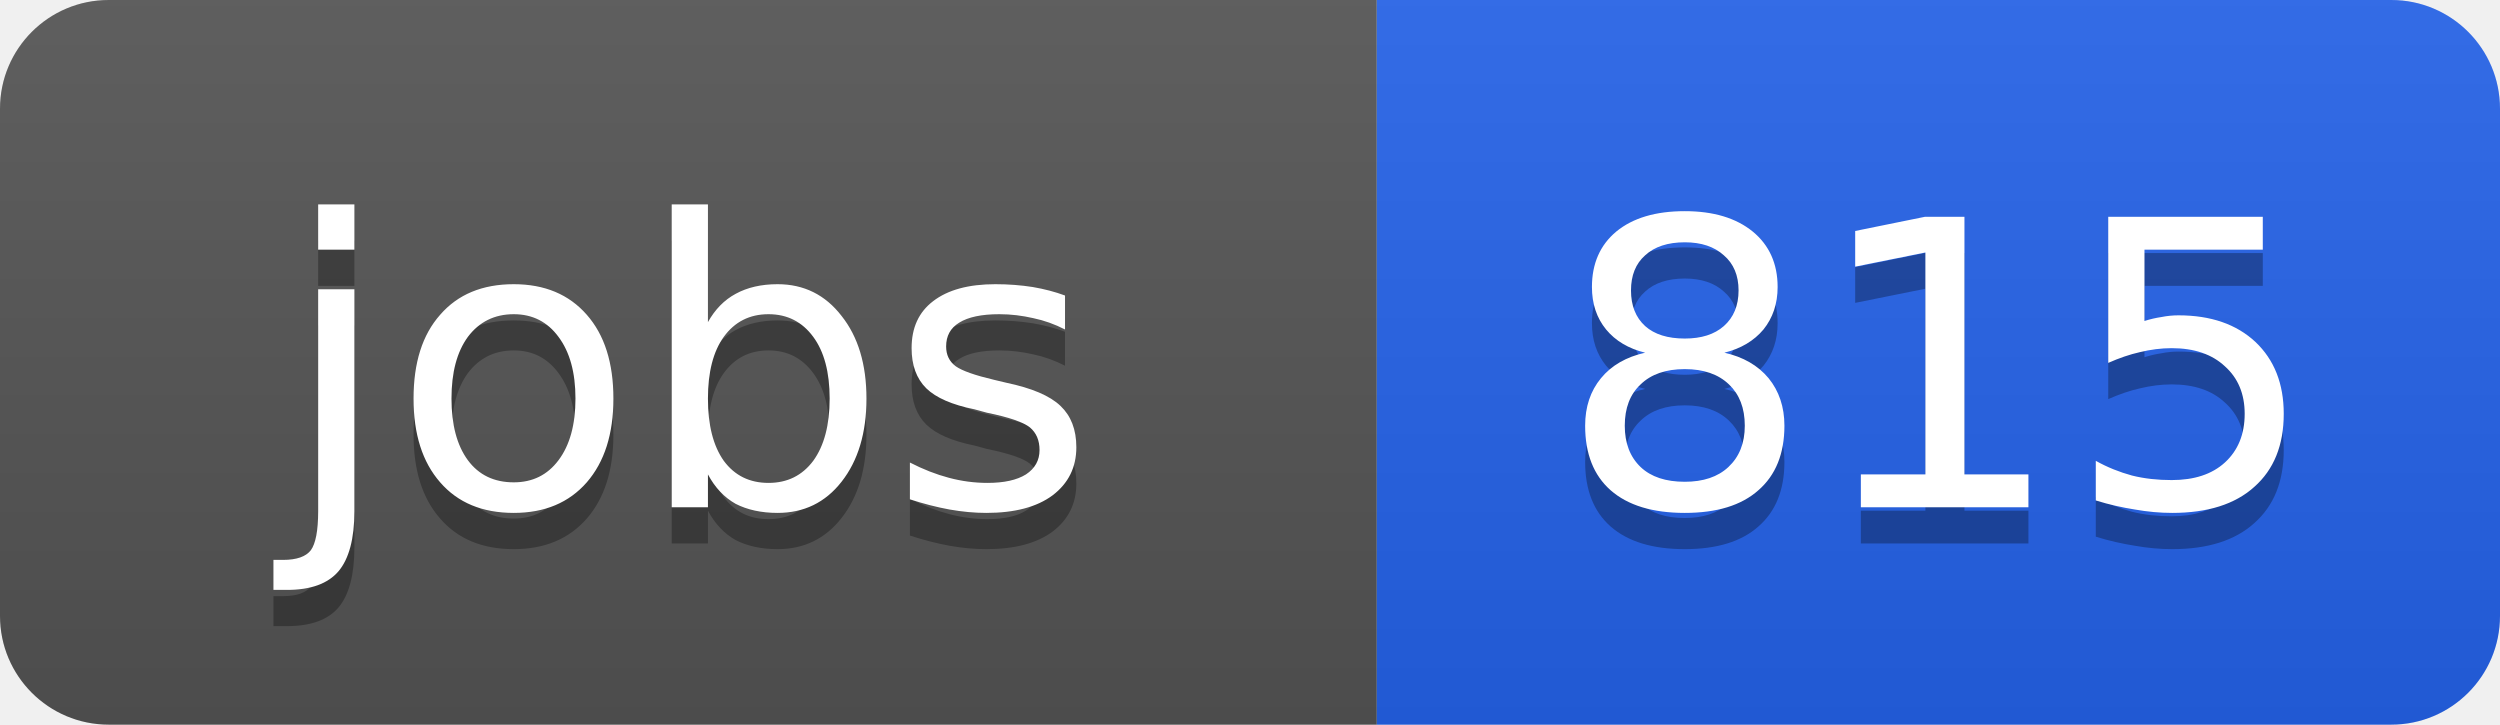
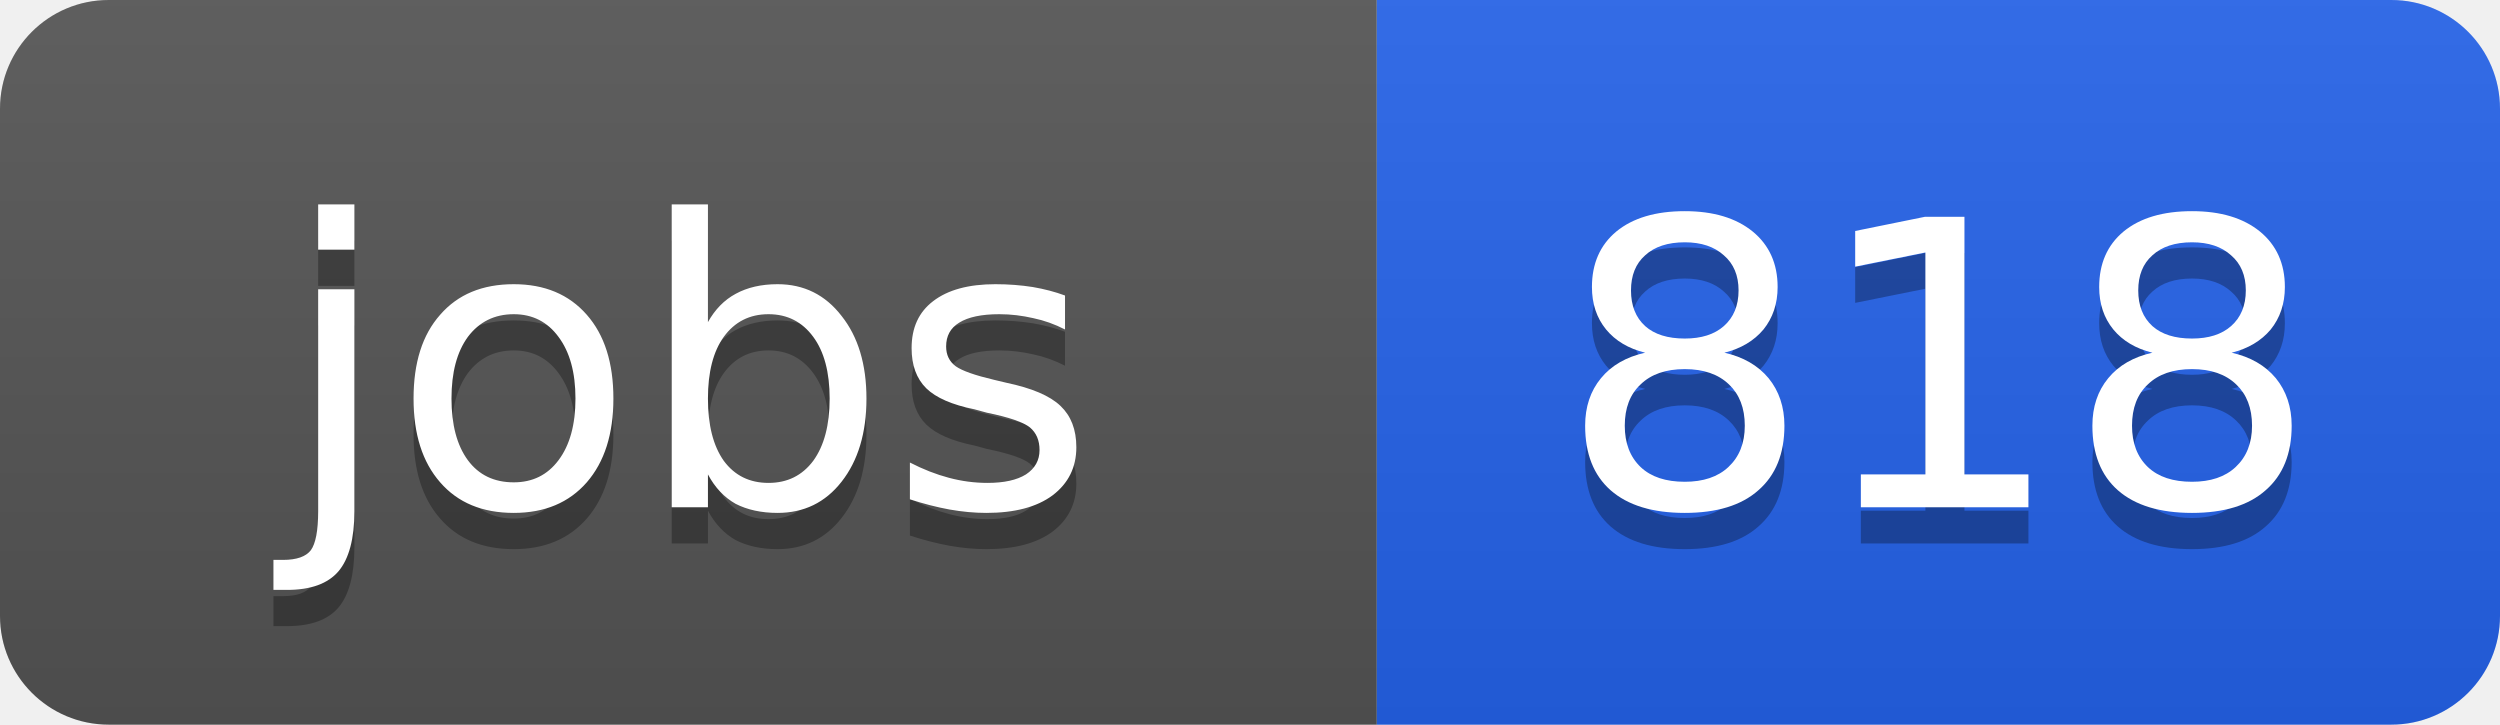
<svg xmlns="http://www.w3.org/2000/svg" width="69" height="20">
  <linearGradient id="b" x2="0" y2="100%">
    <stop offset="0" stop-color="#bbb" stop-opacity=".1" />
    <stop offset="1" stop-opacity=".1" />
  </linearGradient>
  <clipPath id="a">
    <rect width="69" height="20" rx="3" fill="#fff" />
  </clipPath>
  <g clip-path="url(#a)">
    <path fill="#555" d="M0 0h38v20H0z" />
    <path fill="#2563eb" d="M38 0h31v20H38z" />
    <path fill="url(#b)" d="M0 0h69v20H0z" />
  </g>
  <g fill="#fff" text-anchor="middle" font-family="DejaVu Sans,Verdana,Geneva,sans-serif" font-size="11">
    <text x="19" y="15" fill="#010101" fill-opacity=".3">jobs</text>
    <text x="19" y="14">jobs</text>
-     <text x="53.5" y="15" fill="#010101" fill-opacity=".3">815</text>
-     <text x="53.5" y="14">815</text>
+     <text x="53.5" y="15" fill="#010101" fill-opacity=".3">818</text>
+     <text x="53.5" y="14">818</text>
  </g>
</svg>
